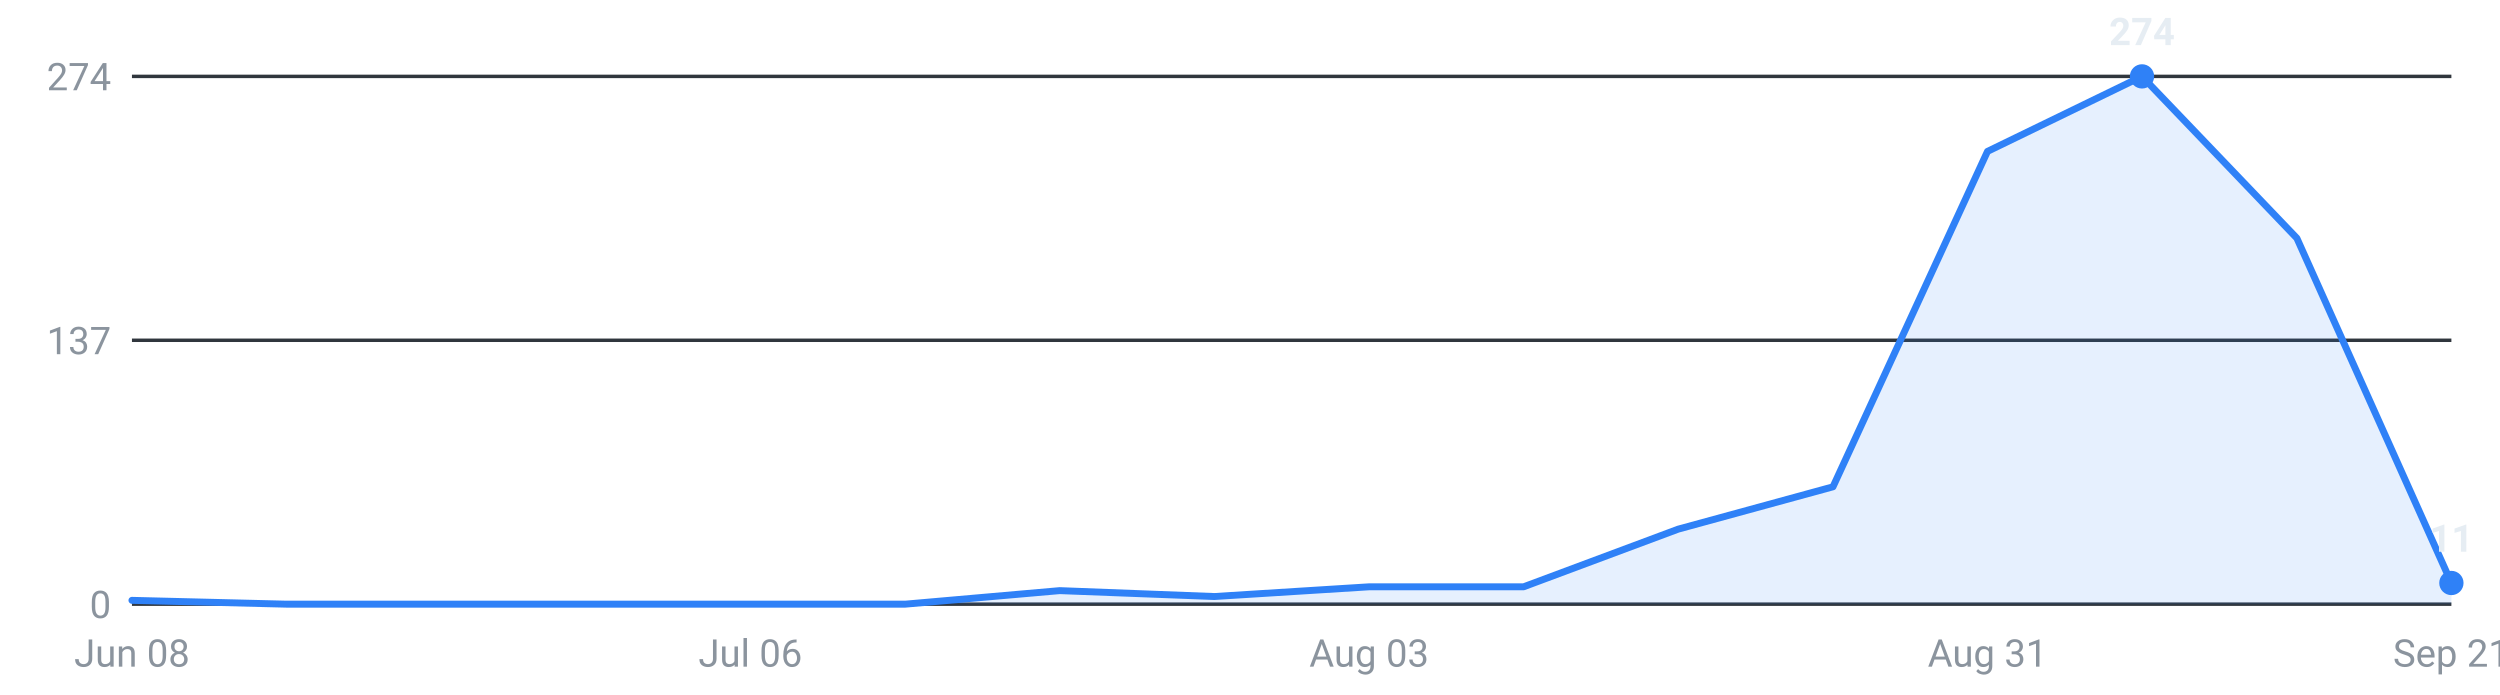
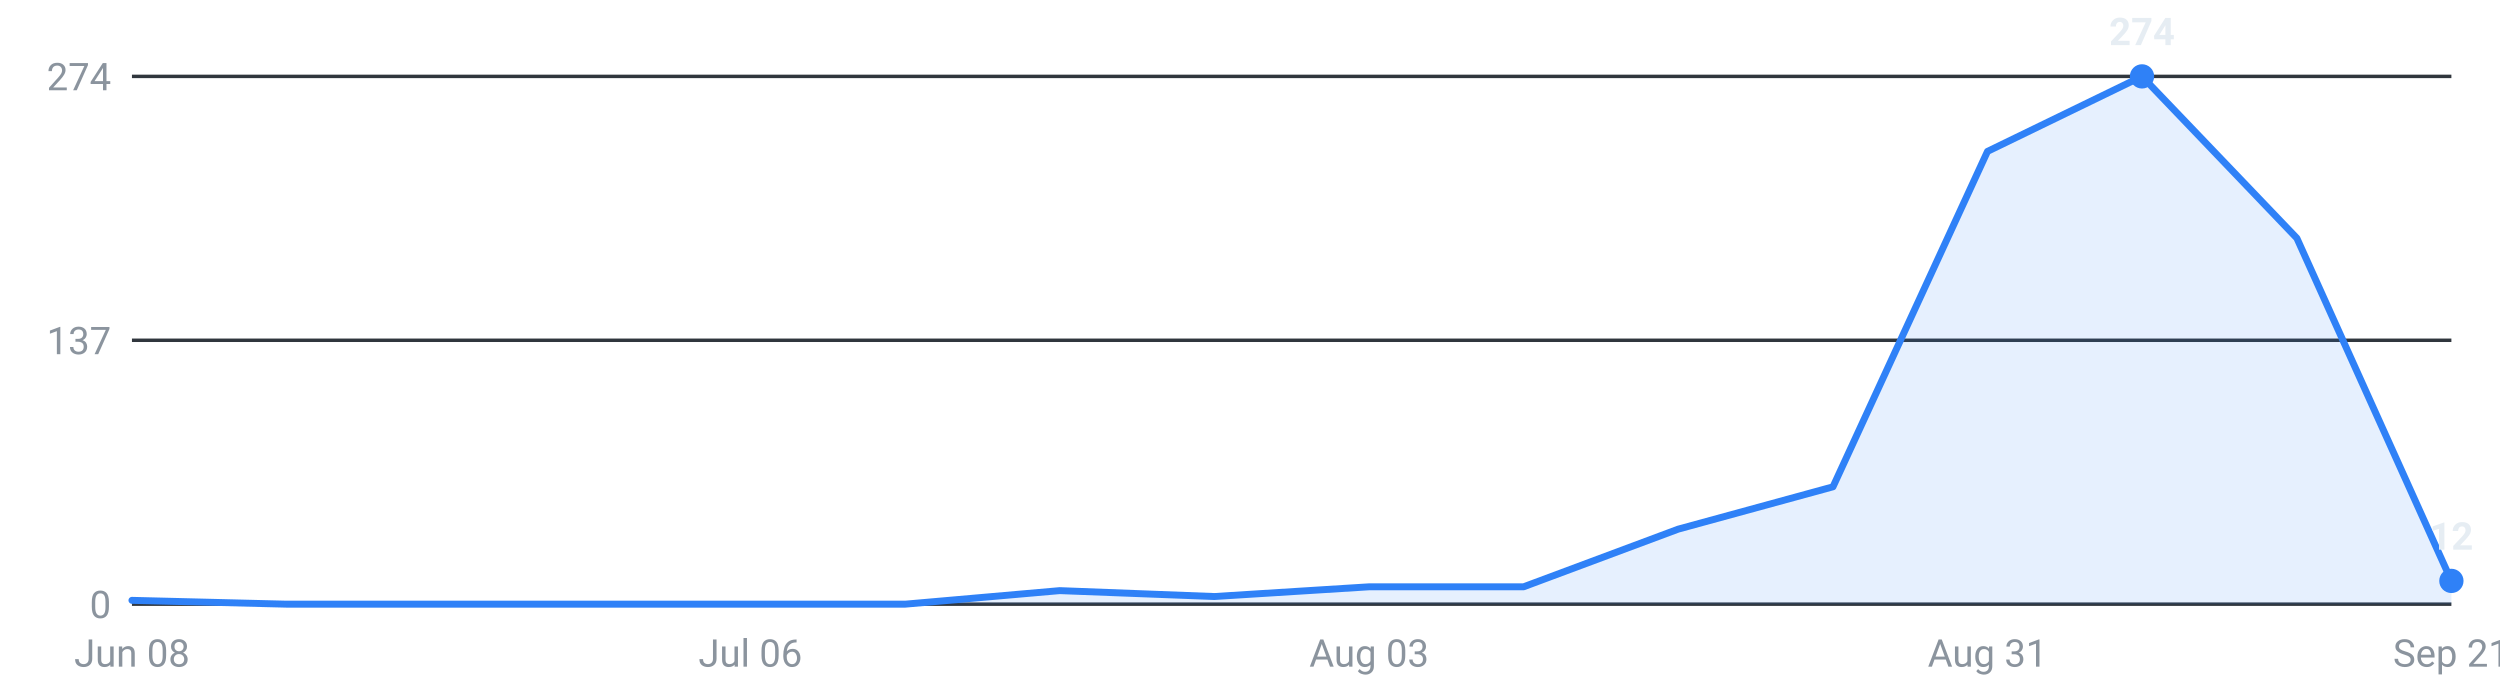
<svg xmlns="http://www.w3.org/2000/svg" viewBox="0 0 720 200" width="720" height="200" role="img" aria-label="Internships posted per week, last 16 weeks">
  <g font-family="-apple-system,Segoe UI,Roboto,sans-serif" font-size="11">
    <line x1="38" y1="174.0" x2="706" y2="174.0" stroke="#30363d" stroke-width="1" />
    <text x="32" y="178.0" text-anchor="end" fill="#8b949e">0</text>
    <line x1="38" y1="98.0" x2="706" y2="98.0" stroke="#30363d" stroke-width="1" />
    <text x="32" y="102.0" text-anchor="end" fill="#8b949e">137</text>
    <line x1="38" y1="22.0" x2="706" y2="22.0" stroke="#30363d" stroke-width="1" />
    <text x="32" y="26.0" text-anchor="end" fill="#8b949e">274</text>
-     <path d="M38.0,174 L38.0,172.9 L82.5,174.0 L127.1,174.0 L171.6,174.0 L216.1,174.0 L260.7,174.0 L305.2,170.1 L349.7,171.8 L394.3,169.0 L438.8,169.0 L483.3,152.4 L527.9,140.2 L572.4,43.6 L616.9,22.0 L661.5,68.6 L706.0,167.9 L706.0,174 Z" fill="#2f81f7" fill-opacity="0.12" />
-     <polyline points="38.0,172.9 82.5,174.0 127.1,174.0 171.6,174.0 216.1,174.0 260.7,174.0 305.2,170.1 349.7,171.8 394.3,169.0 438.8,169.0 483.3,152.4 527.9,140.2 572.4,43.6 616.9,22.0 661.5,68.6 706.0,167.9" fill="none" stroke="#2f81f7" stroke-width="2" stroke-linejoin="round" stroke-linecap="round" />
+     <path d="M38.0,174 L38.0,172.9 L82.5,174.0 L127.1,174.0 L171.6,174.0 L216.1,174.0 L260.7,174.0 L305.2,170.1 L349.7,171.8 L394.3,169.0 L438.8,169.0 L483.3,152.4 L527.9,140.2 L572.4,43.6 L616.9,22.0 L661.5,68.6 L706.0,167.3 L706.0,174 Z" fill="#2f81f7" fill-opacity="0.12" />
+     <polyline points="38.0,172.9 82.5,174.0 127.1,174.0 171.6,174.0 216.1,174.0 260.7,174.0 305.2,170.1 349.7,171.8 394.3,169.0 438.8,169.0 483.3,152.4 527.9,140.2 572.4,43.6 616.9,22.0 661.5,68.6 706.0,167.3" fill="none" stroke="#2f81f7" stroke-width="2" stroke-linejoin="round" stroke-linecap="round" />
    <circle cx="616.9" cy="22.0" r="3.5" fill="#2f81f7" />
    <text x="616.9" y="13.0" text-anchor="middle" fill="#e6edf3" font-weight="600">274</text>
-     <circle cx="706.0" cy="167.9" r="3.5" fill="#2f81f7" />
-     <text x="706.0" y="158.9" text-anchor="middle" fill="#e6edf3" font-weight="600">11</text>
+     <circle cx="706.0" cy="167.3" r="3.5" fill="#2f81f7" />
+     <text x="706.0" y="158.3" text-anchor="middle" fill="#e6edf3" font-weight="600">12</text>
    <text x="38.0" y="192" text-anchor="middle" fill="#8b949e">Jun 08</text>
    <text x="216.1" y="192" text-anchor="middle" fill="#8b949e">Jul 06</text>
    <text x="394.3" y="192" text-anchor="middle" fill="#8b949e">Aug 03</text>
    <text x="572.4" y="192" text-anchor="middle" fill="#8b949e">Aug 31</text>
    <text x="706.0" y="192" text-anchor="middle" fill="#8b949e">Sep 21</text>
  </g>
</svg>
